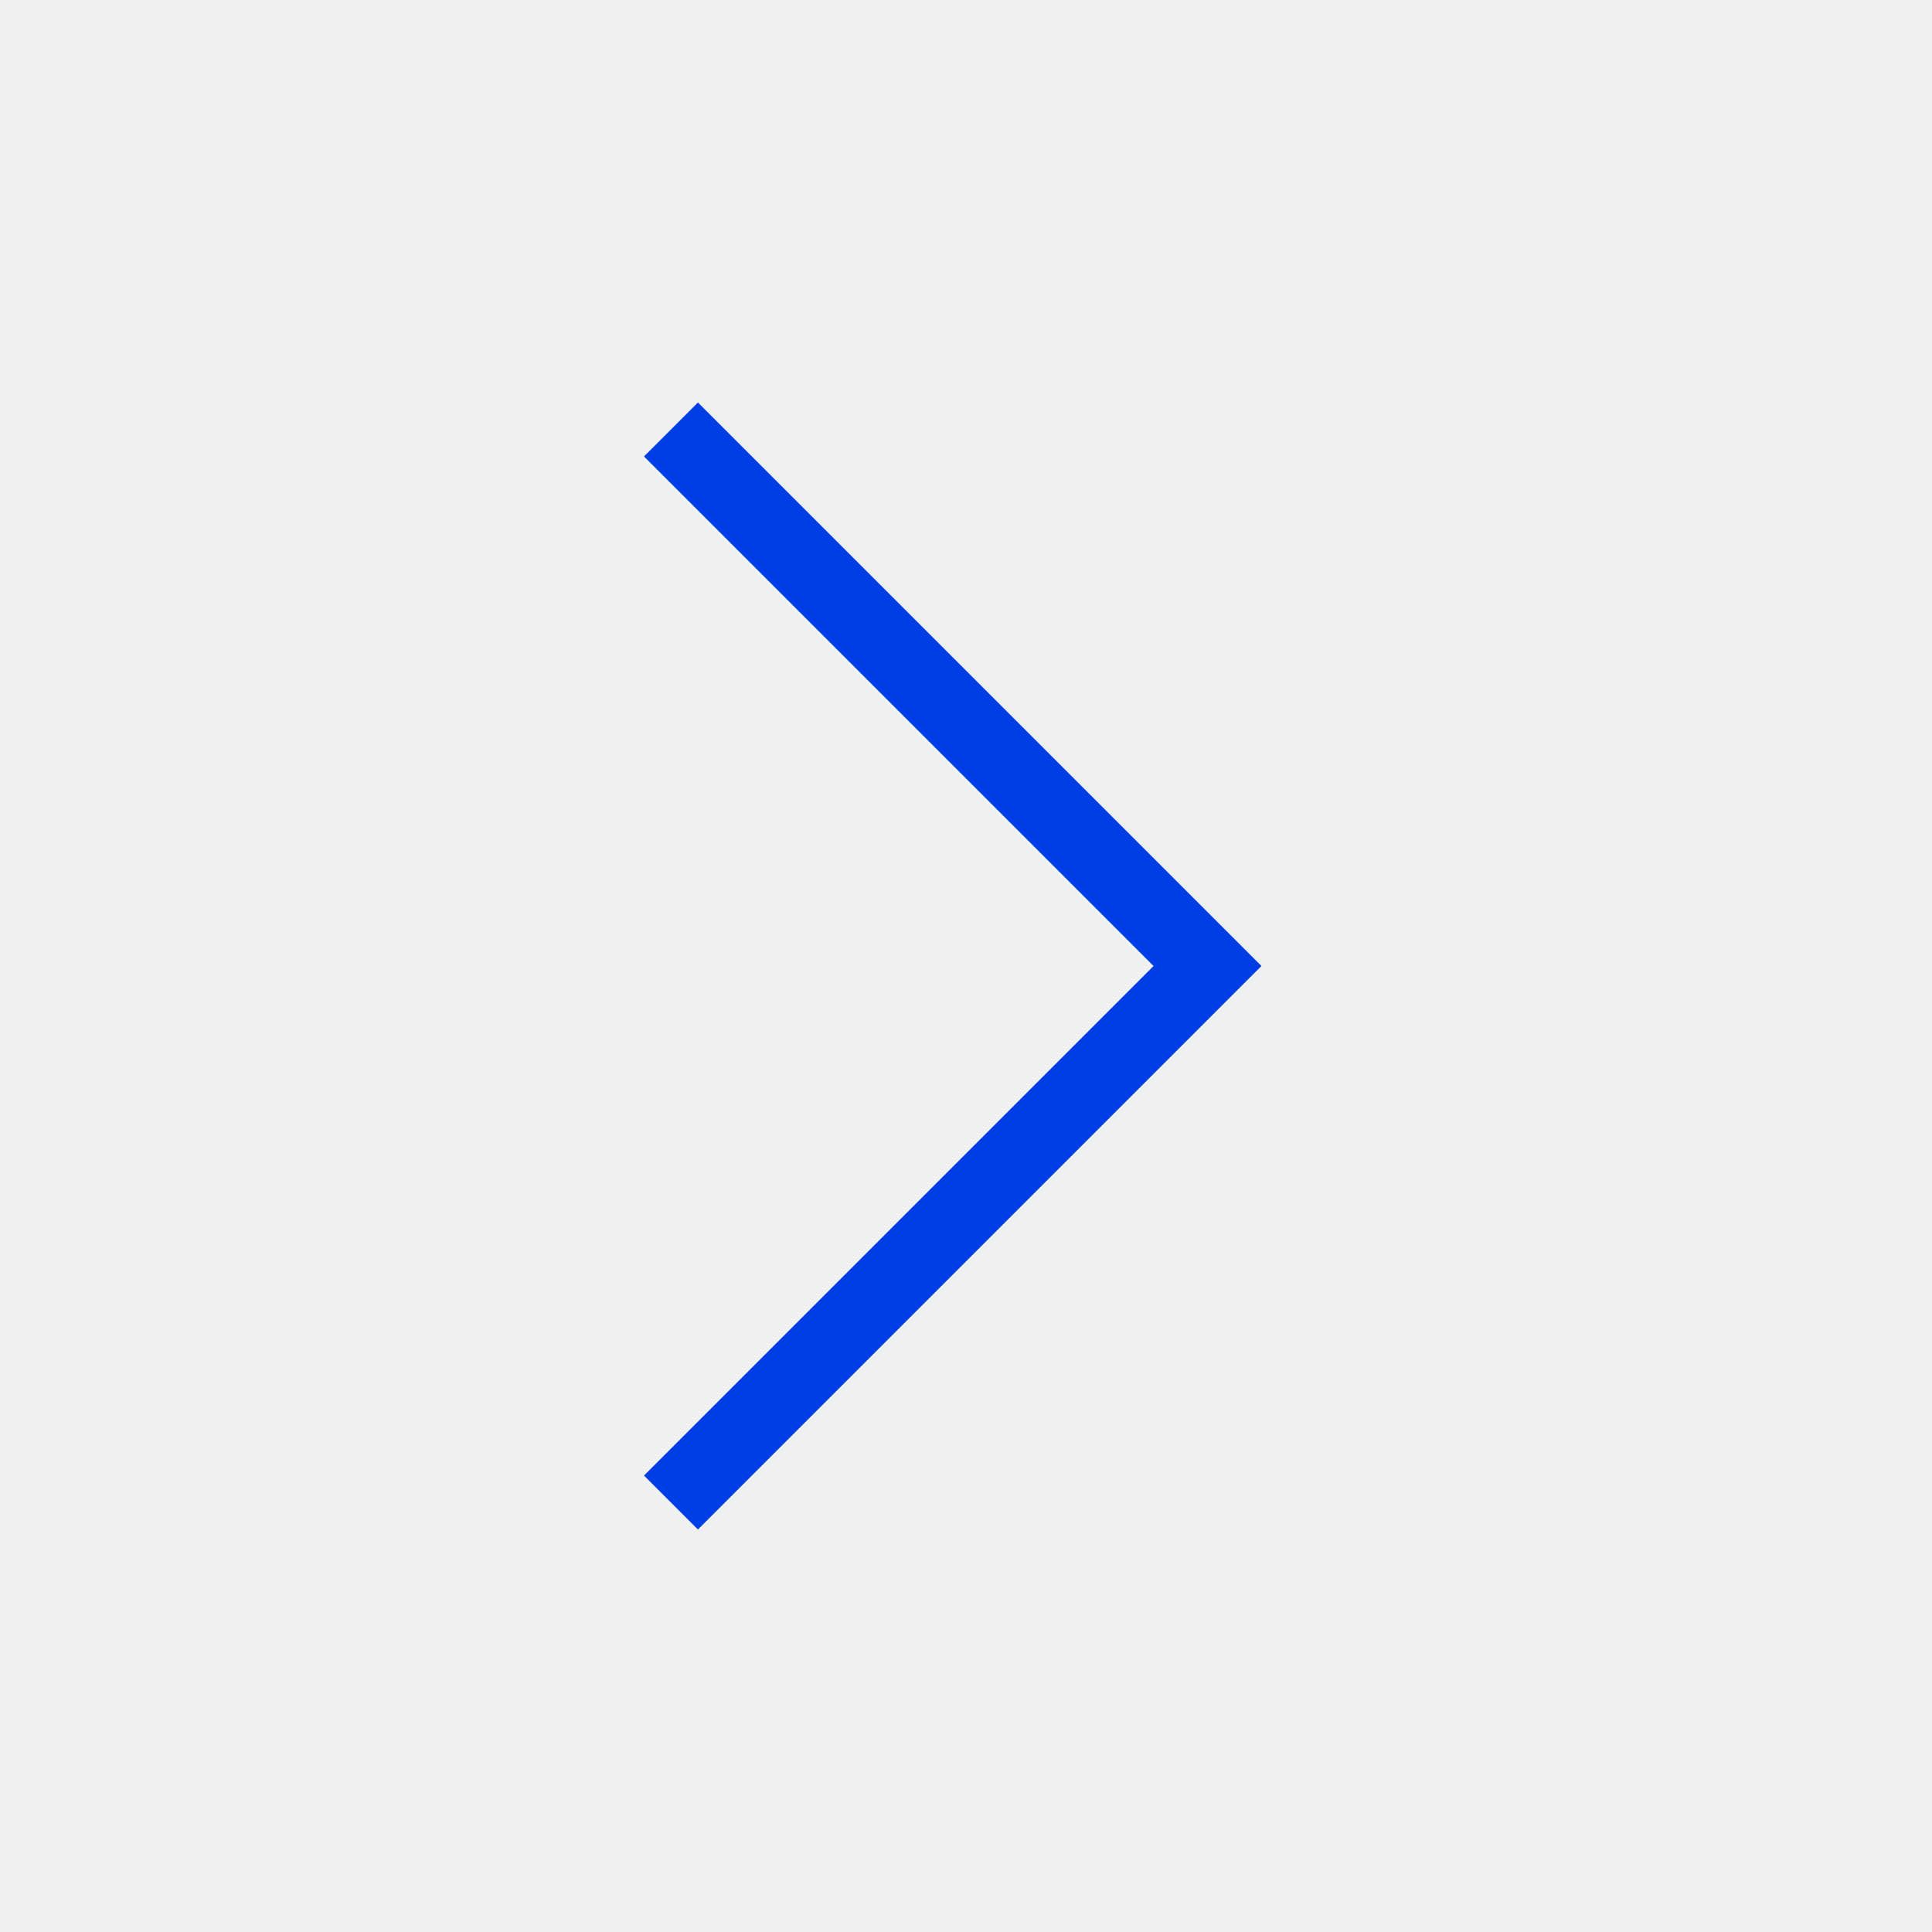
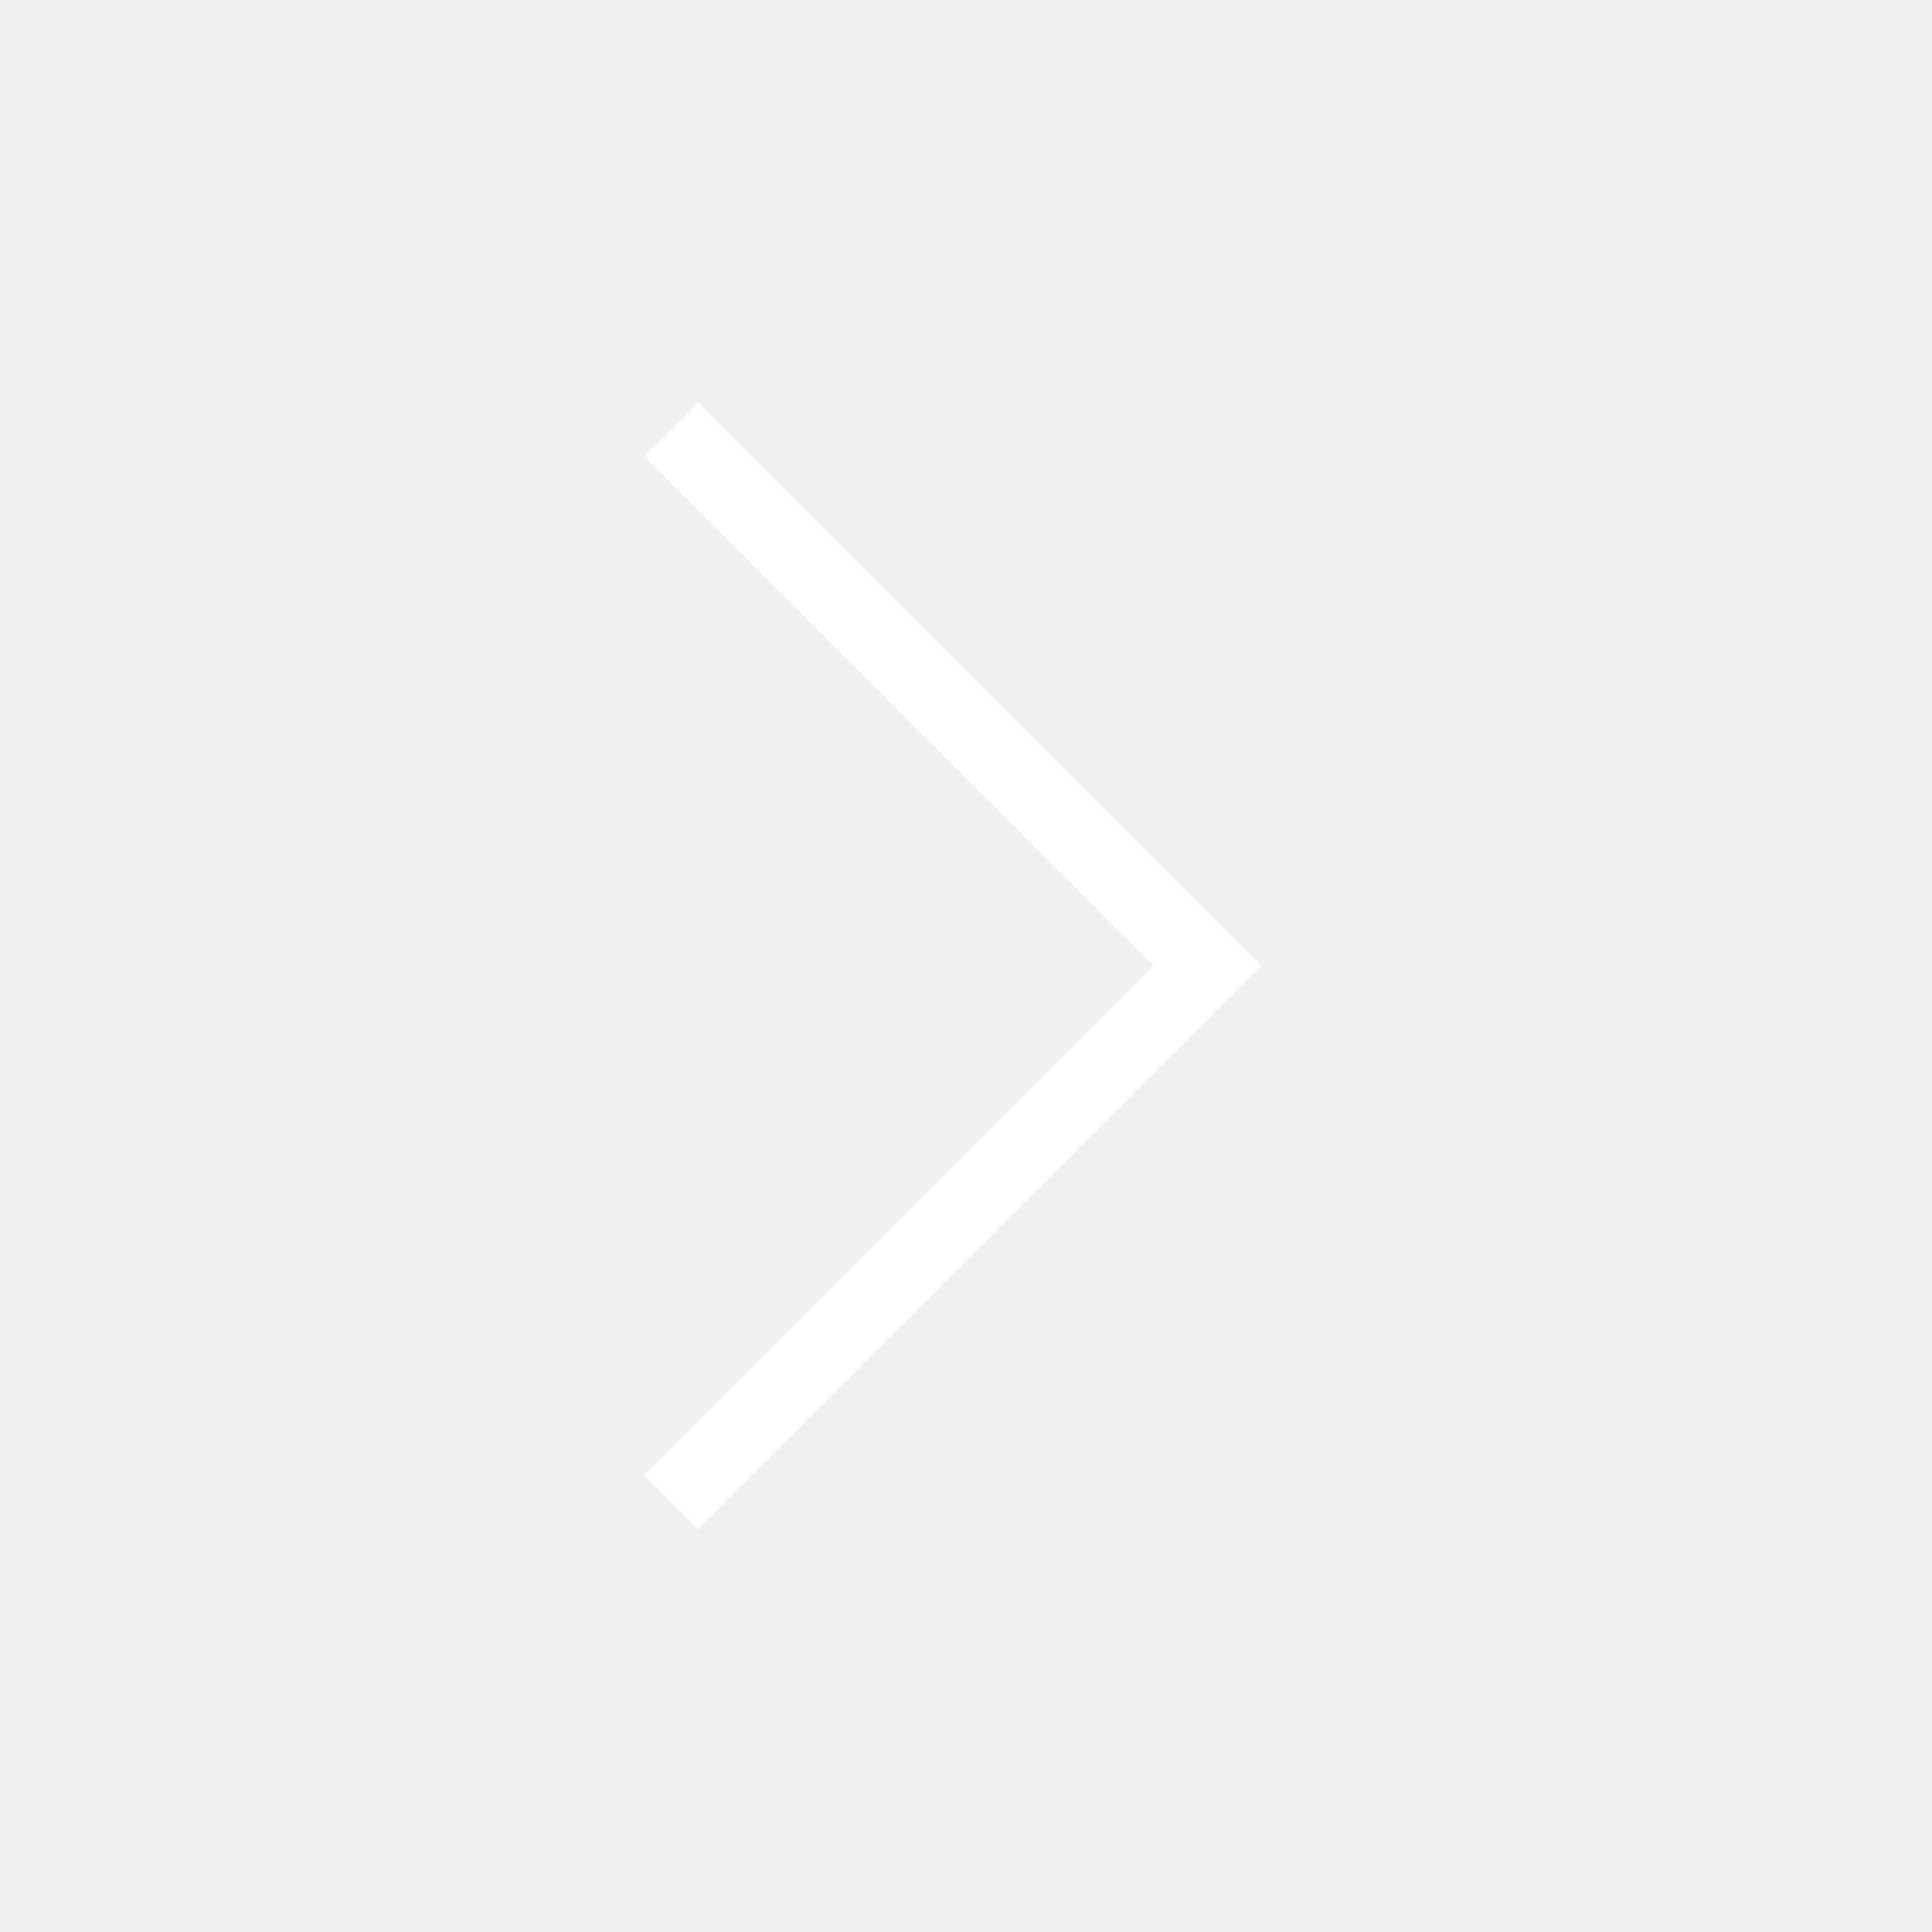
<svg xmlns="http://www.w3.org/2000/svg" width="24" height="24" viewBox="0 0 24 24" fill="none">
-   <path d="M8.67 5L8 5.67L14.33 12L8 18.33L8.67 19L15.67 12L8.67 5Z" fill="#003EE5" />
+   <path d="M8.67 5L8 5.67L14.33 12L8 18.33L8.67 19L15.67 12L8.67 5Z" fill="#fff" />
</svg>
